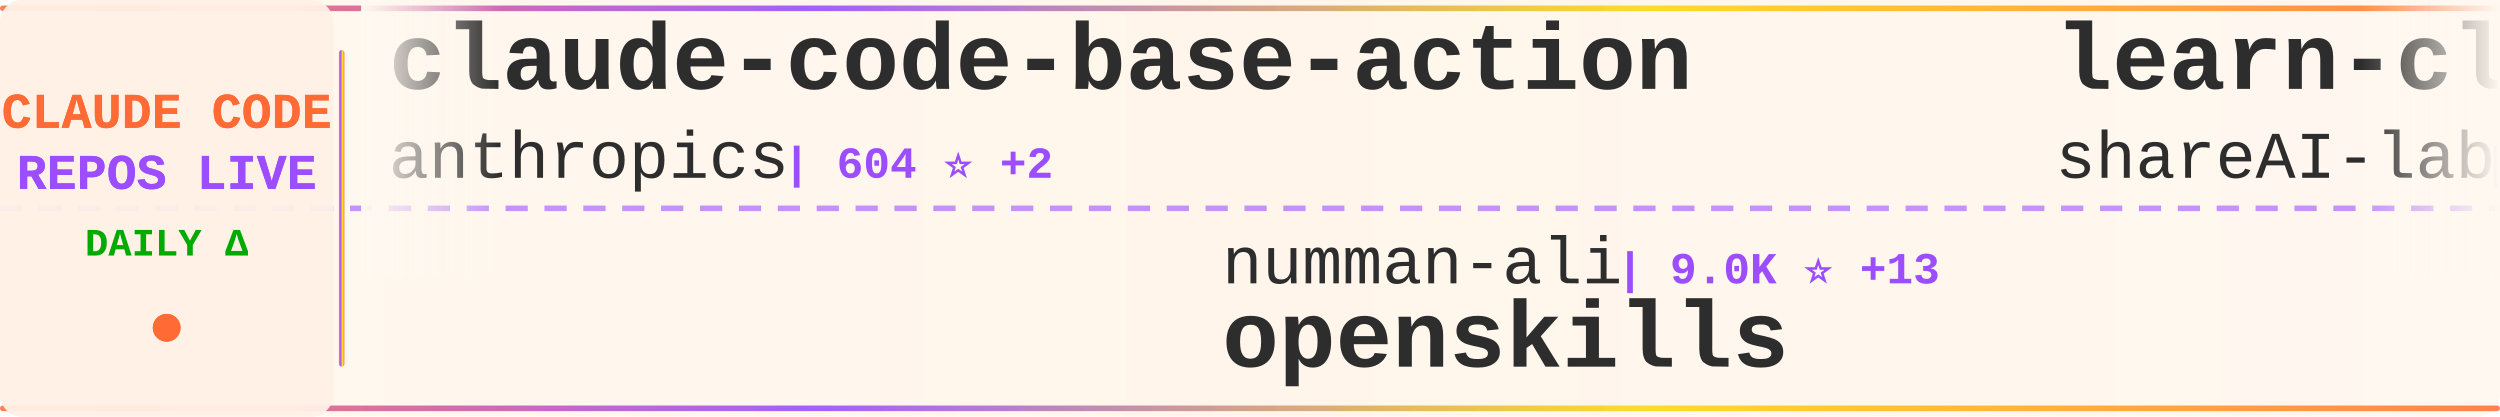
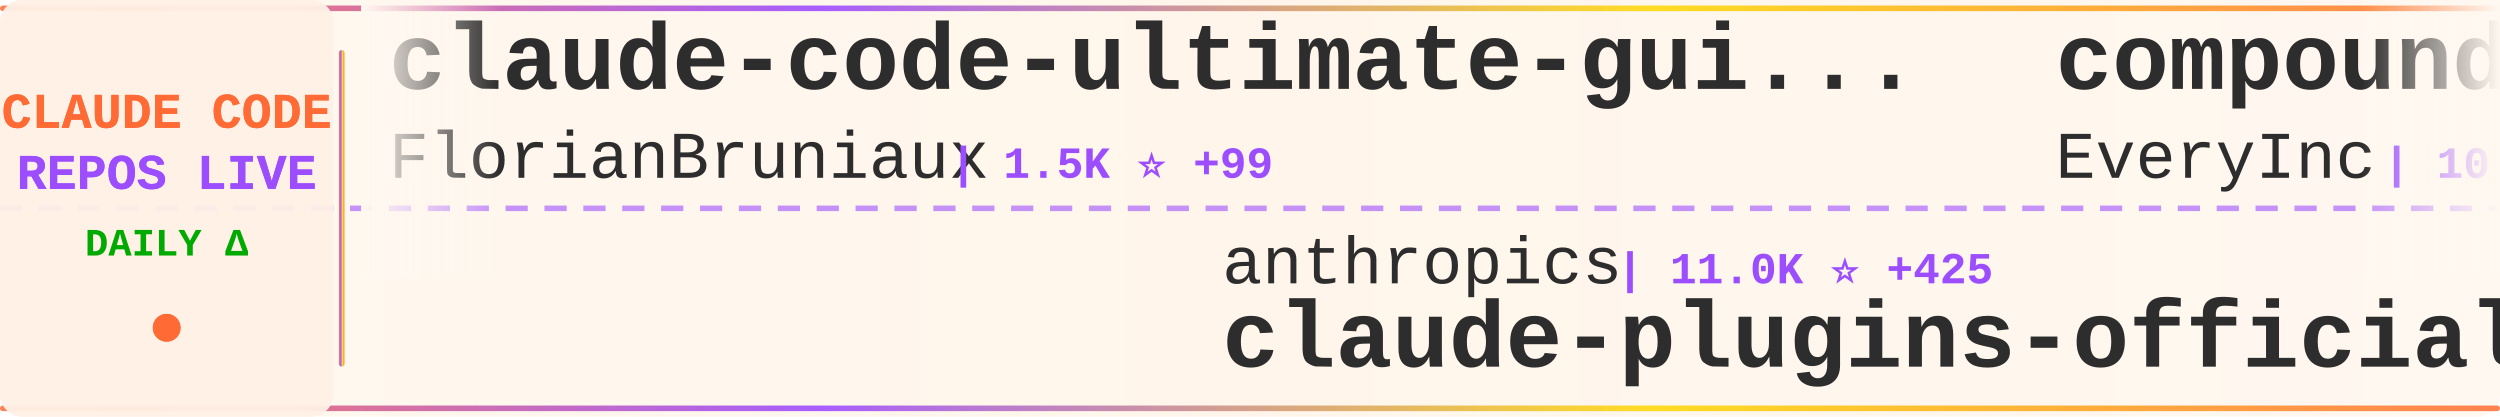
<svg xmlns="http://www.w3.org/2000/svg" width="900" height="150">
  <defs>
    <linearGradient id="tickerBg" x1="0%" y1="0%" x2="100%" y2="0%">
      <stop offset="0%" style="stop-color:#fff8f0;stop-opacity:0.98" />
      <stop offset="50%" style="stop-color:#fff5eb;stop-opacity:1" />
      <stop offset="100%" style="stop-color:#fff8f0;stop-opacity:0.98" />
    </linearGradient>
    <linearGradient id="borderGrad" x1="0%" y1="0%" x2="100%" y2="0%">
      <stop offset="0%" style="stop-color:#FF6B35;stop-opacity:0.85">
        <animate attributeName="stop-opacity" values="0.85;1;0.85" dur="2s" repeatCount="indefinite" />
      </stop>
      <stop offset="33%" style="stop-color:#9C4EFF;stop-opacity:0.9">
        <animate attributeName="stop-opacity" values="0.9;1;0.9" dur="2.2s" repeatCount="indefinite" />
      </stop>
      <stop offset="66%" style="stop-color:#FFD700;stop-opacity:0.85">
        <animate attributeName="stop-opacity" values="0.85;1;0.85" dur="1.8s" repeatCount="indefinite" />
      </stop>
      <stop offset="100%" style="stop-color:#FF6B35;stop-opacity:0.85">
        <animate attributeName="stop-opacity" values="0.85;1;0.85" dur="2s" repeatCount="indefinite" />
      </stop>
    </linearGradient>
    <filter id="textGlow">
      <feGaussianBlur stdDeviation="0.15" result="coloredBlur" />
      <feMerge>
        <feMergeNode in="coloredBlur" />
        <feMergeNode in="SourceGraphic" />
      </feMerge>
    </filter>
    <filter id="metricGlow">
      <feGaussianBlur stdDeviation="0.2" result="coloredBlur" />
      <feMerge>
        <feMergeNode in="coloredBlur" />
        <feMergeNode in="SourceGraphic" />
      </feMerge>
    </filter>
    <linearGradient id="leftFade" x1="0%" y1="0%" x2="100%" y2="0%">
      <stop offset="0%" style="stop-color:#fff8f0;stop-opacity:1" />
      <stop offset="100%" style="stop-color:#fff8f0;stop-opacity:0" />
    </linearGradient>
    <linearGradient id="rightFade" x1="0%" y1="0%" x2="100%" y2="0%">
      <stop offset="0%" style="stop-color:#fff8f0;stop-opacity:0" />
      <stop offset="100%" style="stop-color:#fff8f0;stop-opacity:1" />
    </linearGradient>
  </defs>
  <rect width="900" height="150" fill="url(#tickerBg)" rx="8" />
  <rect x="0" y="2" width="900" height="2" fill="url(#borderGrad)" rx="1" />
  <rect x="0" y="146" width="900" height="2" fill="url(#borderGrad)" rx="1" />
  <line x1="0" y1="75" x2="900" y2="75" stroke="#9C4EFF" stroke-width="2" stroke-dasharray="8 6" opacity="0.6" />
  <rect x="0" y="0" width="120" height="150" fill="#fff0e6" opacity="0.95" rx="8" />
  <text x="60" y="46" font-family="'Courier New', monospace" font-size="18" font-weight="bold" fill="#FF6B35" text-anchor="middle" filter="url(#textGlow)">
    CLAUDE CODE
  </text>
  <text x="60" y="68" font-family="'Courier New', monospace" font-size="18" font-weight="bold" fill="#9C4EFF" text-anchor="middle" filter="url(#textGlow)">
    REPOS LIVE
  </text>
  <text x="60" y="92" font-family="'Courier New', monospace" font-size="14" font-weight="bold" fill="#00aa00" text-anchor="middle">
    DAILY Δ
  </text>
  <circle cx="60" cy="118" r="5" fill="#FF6B35" filter="url(#metricGlow)">
    <animate attributeName="r" values="4;6;4" dur="1.5s" repeatCount="indefinite" />
    <animate attributeName="opacity" values="0.6;1;0.6" dur="1.5s" repeatCount="indefinite" />
  </circle>
  <rect x="122" y="18" width="2" height="114" fill="url(#borderGrad)" rx="1" />
  <clipPath id="tickerClip">
    <rect x="130" y="0" width="770" height="150" />
  </clipPath>
  <g clip-path="url(#tickerClip)">
    <g id="tickerItems">
      <animateTransform attributeName="transform" attributeType="XML" type="translate" from="0 0" to="-3000 0" dur="54s" repeatCount="indefinite" />
      <g transform="translate(0, 0)">
-         <text x="140" y="32" font-family="'Courier New', monospace" font-size="34" font-weight="bold" fill="#2d2d2d">claude-code-base-action</text>
-         <text x="140" y="64" font-family="'Courier New', monospace" font-size="24" font-weight="normal" fill="#2d2d2d" opacity="1.0">anthropics</text>
-         <text x="282" y="64" font-family="'Courier New', monospace" font-size="16" font-weight="bold" fill="#9C4EFF"> | 604 ⭐ +2</text>
+         <text x="140" y="32" font-family="'Courier New', monospace" font-size="34" font-weight="bold" fill="#2d2d2d">claude-code-ultimate-gui...</text>
+         <text x="140" y="64" font-family="'Courier New', monospace" font-size="24" font-weight="normal" fill="#2d2d2d" opacity="1.0">FlorianBruniaux</text>
+         <text x="342" y="64" font-family="'Courier New', monospace" font-size="16" font-weight="bold" fill="#9C4EFF"> | 1.5K ⭐ +99</text>
      </g>
      <g transform="translate(300, 0)">
-         <text x="140" y="102" font-family="'Courier New', monospace" font-size="24" font-weight="normal" fill="#2d2d2d" opacity="1.0">numman-ali</text>
-         <text x="282" y="102" font-family="'Courier New', monospace" font-size="16" font-weight="bold" fill="#9C4EFF"> | 9.0K ⭐ +13</text>
-         <text x="140" y="132" font-family="'Courier New', monospace" font-size="34" font-weight="bold" fill="#2d2d2d">openskills</text>
+         <text x="140" y="102" font-family="'Courier New', monospace" font-size="24" font-weight="normal" fill="#2d2d2d" opacity="1.0">anthropics</text>
+         <text x="282" y="102" font-family="'Courier New', monospace" font-size="16" font-weight="bold" fill="#9C4EFF"> | 11.0K ⭐ +425</text>
+         <text x="140" y="132" font-family="'Courier New', monospace" font-size="34" font-weight="bold" fill="#2d2d2d">claude-plugins-official</text>
      </g>
      <g transform="translate(600, 0)">
-         <text x="140" y="32" font-family="'Courier New', monospace" font-size="34" font-weight="bold" fill="#2d2d2d">learn-claude-code</text>
-         <text x="140" y="64" font-family="'Courier New', monospace" font-size="24" font-weight="normal" fill="#2d2d2d" opacity="1.0">shareAI-lab</text>
-         <text x="294" y="64" font-family="'Courier New', monospace" font-size="16" font-weight="bold" fill="#9C4EFF"> | 26.4K ⭐ +680</text>
+         <text x="140" y="32" font-family="'Courier New', monospace" font-size="34" font-weight="bold" fill="#2d2d2d">compound-engineering-plu...</text>
+         <text x="140" y="64" font-family="'Courier New', monospace" font-size="24" font-weight="normal" fill="#2d2d2d" opacity="1.0">EveryInc</text>
+         <text x="258" y="64" font-family="'Courier New', monospace" font-size="16" font-weight="bold" fill="#9C4EFF"> | 10.4K ⭐ +37</text>
      </g>
      <g transform="translate(900, 0)">
-         <text x="140" y="102" font-family="'Courier New', monospace" font-size="24" font-weight="normal" fill="#2d2d2d" opacity="1.0">sugyan</text>
-         <text x="234" y="102" font-family="'Courier New', monospace" font-size="16" font-weight="bold" fill="#9C4EFF"> | 961 ⭐ +3</text>
-         <text x="140" y="132" font-family="'Courier New', monospace" font-size="34" font-weight="bold" fill="#2d2d2d">claude-code-webui</text>
+         <text x="140" y="102" font-family="'Courier New', monospace" font-size="24" font-weight="normal" fill="#2d2d2d" opacity="1.0">jarrodwatts</text>
+         <text x="294" y="102" font-family="'Courier New', monospace" font-size="16" font-weight="bold" fill="#9C4EFF"> | 979 ⭐ +2</text>
+         <text x="140" y="132" font-family="'Courier New', monospace" font-size="34" font-weight="bold" fill="#2d2d2d">claude-code-config</text>
      </g>
      <g transform="translate(1200, 0)">
-         <text x="140" y="32" font-family="'Courier New', monospace" font-size="34" font-weight="bold" fill="#2d2d2d">claude-code-best-practic...</text>
-         <text x="140" y="64" font-family="'Courier New', monospace" font-size="24" font-weight="normal" fill="#2d2d2d" opacity="1.0">shanraisshan</text>
-         <text x="306" y="64" font-family="'Courier New', monospace" font-size="16" font-weight="bold" fill="#9C4EFF"> | 15.3K ⭐ +1.3K</text>
+         <text x="140" y="32" font-family="'Courier New', monospace" font-size="34" font-weight="bold" fill="#2d2d2d">awesome-claude-code-suba...</text>
+         <text x="140" y="64" font-family="'Courier New', monospace" font-size="24" font-weight="normal" fill="#2d2d2d" opacity="1.0">VoltAgent</text>
+         <text x="270" y="64" font-family="'Courier New', monospace" font-size="16" font-weight="bold" fill="#9C4EFF"> | 13.8K ⭐ +145</text>
      </g>
      <g transform="translate(1500, 0)">
-         <text x="140" y="102" font-family="'Courier New', monospace" font-size="24" font-weight="normal" fill="#2d2d2d" opacity="1.0">rizethereum</text>
-         <text x="294" y="102" font-family="'Courier New', monospace" font-size="16" font-weight="bold" fill="#9C4EFF"> | 1.8K ⭐</text>
-         <text x="140" y="132" font-family="'Courier New', monospace" font-size="34" font-weight="bold" fill="#2d2d2d">claude-code-requirements...</text>
+         <text x="140" y="102" font-family="'Courier New', monospace" font-size="24" font-weight="normal" fill="#2d2d2d" opacity="1.0">github</text>
+         <text x="234" y="102" font-family="'Courier New', monospace" font-size="16" font-weight="bold" fill="#9C4EFF"> | 76.7K ⭐ +265</text>
+         <text x="140" y="132" font-family="'Courier New', monospace" font-size="34" font-weight="bold" fill="#2d2d2d">spec-kit</text>
      </g>
      <g transform="translate(1800, 0)">
-         <text x="140" y="32" font-family="'Courier New', monospace" font-size="34" font-weight="bold" fill="#2d2d2d">claude-agent-sdk-python</text>
-         <text x="140" y="64" font-family="'Courier New', monospace" font-size="24" font-weight="normal" fill="#2d2d2d" opacity="1.0">anthropics</text>
-         <text x="282" y="64" font-family="'Courier New', monospace" font-size="16" font-weight="bold" fill="#9C4EFF"> | 5.4K ⭐ +23</text>
+         <text x="140" y="32" font-family="'Courier New', monospace" font-size="34" font-weight="bold" fill="#2d2d2d">claude-code-showcase</text>
+         <text x="140" y="64" font-family="'Courier New', monospace" font-size="24" font-weight="normal" fill="#2d2d2d" opacity="1.0">ChrisWiles</text>
+         <text x="282" y="64" font-family="'Courier New', monospace" font-size="16" font-weight="bold" fill="#9C4EFF"> | 5.5K ⭐ +7</text>
      </g>
      <g transform="translate(2100, 0)">
-         <text x="140" y="102" font-family="'Courier New', monospace" font-size="24" font-weight="normal" fill="#2d2d2d" opacity="1.0">slopus</text>
-         <text x="234" y="102" font-family="'Courier New', monospace" font-size="16" font-weight="bold" fill="#9C4EFF"> | 15.1K ⭐ +82</text>
-         <text x="140" y="132" font-family="'Courier New', monospace" font-size="34" font-weight="bold" fill="#2d2d2d">happy</text>
+         <text x="140" y="102" font-family="'Courier New', monospace" font-size="24" font-weight="normal" fill="#2d2d2d" opacity="1.0">manzaltu</text>
+         <text x="258" y="102" font-family="'Courier New', monospace" font-size="16" font-weight="bold" fill="#9C4EFF"> | 1.4K ⭐ +2</text>
+         <text x="140" y="132" font-family="'Courier New', monospace" font-size="34" font-weight="bold" fill="#2d2d2d">claude-code-ide.el</text>
      </g>
      <g transform="translate(2400, 0)">
-         <text x="140" y="32" font-family="'Courier New', monospace" font-size="34" font-weight="bold" fill="#2d2d2d">claude-code-router</text>
-         <text x="140" y="64" font-family="'Courier New', monospace" font-size="24" font-weight="normal" fill="#2d2d2d" opacity="1.0">musistudio</text>
-         <text x="282" y="64" font-family="'Courier New', monospace" font-size="16" font-weight="bold" fill="#9C4EFF"> | 29.6K ⭐ +55</text>
+         <text x="140" y="32" font-family="'Courier New', monospace" font-size="34" font-weight="bold" fill="#2d2d2d">claude-code-system-promp...</text>
+         <text x="140" y="64" font-family="'Courier New', monospace" font-size="24" font-weight="normal" fill="#2d2d2d" opacity="1.0">Piebald-AI</text>
+         <text x="282" y="64" font-family="'Courier New', monospace" font-size="16" font-weight="bold" fill="#9C4EFF"> | 5.8K ⭐ +45</text>
      </g>
      <g transform="translate(2700, 0)">
-         <text x="140" y="102" font-family="'Courier New', monospace" font-size="24" font-weight="normal" fill="#2d2d2d" opacity="1.0">peterkrueck</text>
-         <text x="294" y="102" font-family="'Courier New', monospace" font-size="16" font-weight="bold" fill="#9C4EFF"> | 1.3K ⭐</text>
-         <text x="140" y="132" font-family="'Courier New', monospace" font-size="34" font-weight="bold" fill="#2d2d2d">Claude-Code-Development-...</text>
+         <text x="140" y="102" font-family="'Courier New', monospace" font-size="24" font-weight="normal" fill="#2d2d2d" opacity="1.0">anomalyco</text>
+         <text x="270" y="102" font-family="'Courier New', monospace" font-size="16" font-weight="bold" fill="#9C4EFF"> | 122.0K ⭐ +588</text>
+         <text x="140" y="132" font-family="'Courier New', monospace" font-size="34" font-weight="bold" fill="#2d2d2d">opencode</text>
      </g>
      <g transform="translate(3000, 0)">
-         <text x="140" y="32" font-family="'Courier New', monospace" font-size="34" font-weight="bold" fill="#2d2d2d">claude-code-base-action</text>
-         <text x="140" y="64" font-family="'Courier New', monospace" font-size="24" font-weight="normal" fill="#2d2d2d" opacity="1.0">anthropics</text>
-         <text x="282" y="64" font-family="'Courier New', monospace" font-size="16" font-weight="bold" fill="#9C4EFF"> | 604 ⭐ +2</text>
+         <text x="140" y="32" font-family="'Courier New', monospace" font-size="34" font-weight="bold" fill="#2d2d2d">claude-code-ultimate-gui...</text>
+         <text x="140" y="64" font-family="'Courier New', monospace" font-size="24" font-weight="normal" fill="#2d2d2d" opacity="1.0">FlorianBruniaux</text>
+         <text x="342" y="64" font-family="'Courier New', monospace" font-size="16" font-weight="bold" fill="#9C4EFF"> | 1.5K ⭐ +99</text>
      </g>
      <g transform="translate(3300, 0)">
-         <text x="140" y="102" font-family="'Courier New', monospace" font-size="24" font-weight="normal" fill="#2d2d2d" opacity="1.0">numman-ali</text>
-         <text x="282" y="102" font-family="'Courier New', monospace" font-size="16" font-weight="bold" fill="#9C4EFF"> | 9.0K ⭐ +13</text>
-         <text x="140" y="132" font-family="'Courier New', monospace" font-size="34" font-weight="bold" fill="#2d2d2d">openskills</text>
+         <text x="140" y="102" font-family="'Courier New', monospace" font-size="24" font-weight="normal" fill="#2d2d2d" opacity="1.0">anthropics</text>
+         <text x="282" y="102" font-family="'Courier New', monospace" font-size="16" font-weight="bold" fill="#9C4EFF"> | 11.0K ⭐ +425</text>
+         <text x="140" y="132" font-family="'Courier New', monospace" font-size="34" font-weight="bold" fill="#2d2d2d">claude-plugins-official</text>
      </g>
      <g transform="translate(3600, 0)">
-         <text x="140" y="32" font-family="'Courier New', monospace" font-size="34" font-weight="bold" fill="#2d2d2d">learn-claude-code</text>
-         <text x="140" y="64" font-family="'Courier New', monospace" font-size="24" font-weight="normal" fill="#2d2d2d" opacity="1.0">shareAI-lab</text>
-         <text x="294" y="64" font-family="'Courier New', monospace" font-size="16" font-weight="bold" fill="#9C4EFF"> | 26.4K ⭐ +680</text>
+         <text x="140" y="32" font-family="'Courier New', monospace" font-size="34" font-weight="bold" fill="#2d2d2d">compound-engineering-plu...</text>
+         <text x="140" y="64" font-family="'Courier New', monospace" font-size="24" font-weight="normal" fill="#2d2d2d" opacity="1.0">EveryInc</text>
+         <text x="258" y="64" font-family="'Courier New', monospace" font-size="16" font-weight="bold" fill="#9C4EFF"> | 10.4K ⭐ +37</text>
      </g>
      <g transform="translate(3900, 0)">
-         <text x="140" y="102" font-family="'Courier New', monospace" font-size="24" font-weight="normal" fill="#2d2d2d" opacity="1.0">sugyan</text>
-         <text x="234" y="102" font-family="'Courier New', monospace" font-size="16" font-weight="bold" fill="#9C4EFF"> | 961 ⭐ +3</text>
-         <text x="140" y="132" font-family="'Courier New', monospace" font-size="34" font-weight="bold" fill="#2d2d2d">claude-code-webui</text>
+         <text x="140" y="102" font-family="'Courier New', monospace" font-size="24" font-weight="normal" fill="#2d2d2d" opacity="1.0">jarrodwatts</text>
+         <text x="294" y="102" font-family="'Courier New', monospace" font-size="16" font-weight="bold" fill="#9C4EFF"> | 979 ⭐ +2</text>
+         <text x="140" y="132" font-family="'Courier New', monospace" font-size="34" font-weight="bold" fill="#2d2d2d">claude-code-config</text>
      </g>
    </g>
  </g>
  <rect x="130" y="0" width="50" height="100" fill="url(#leftFade)" />
  <rect x="850" y="0" width="50" height="100" fill="url(#rightFade)" />
</svg>
